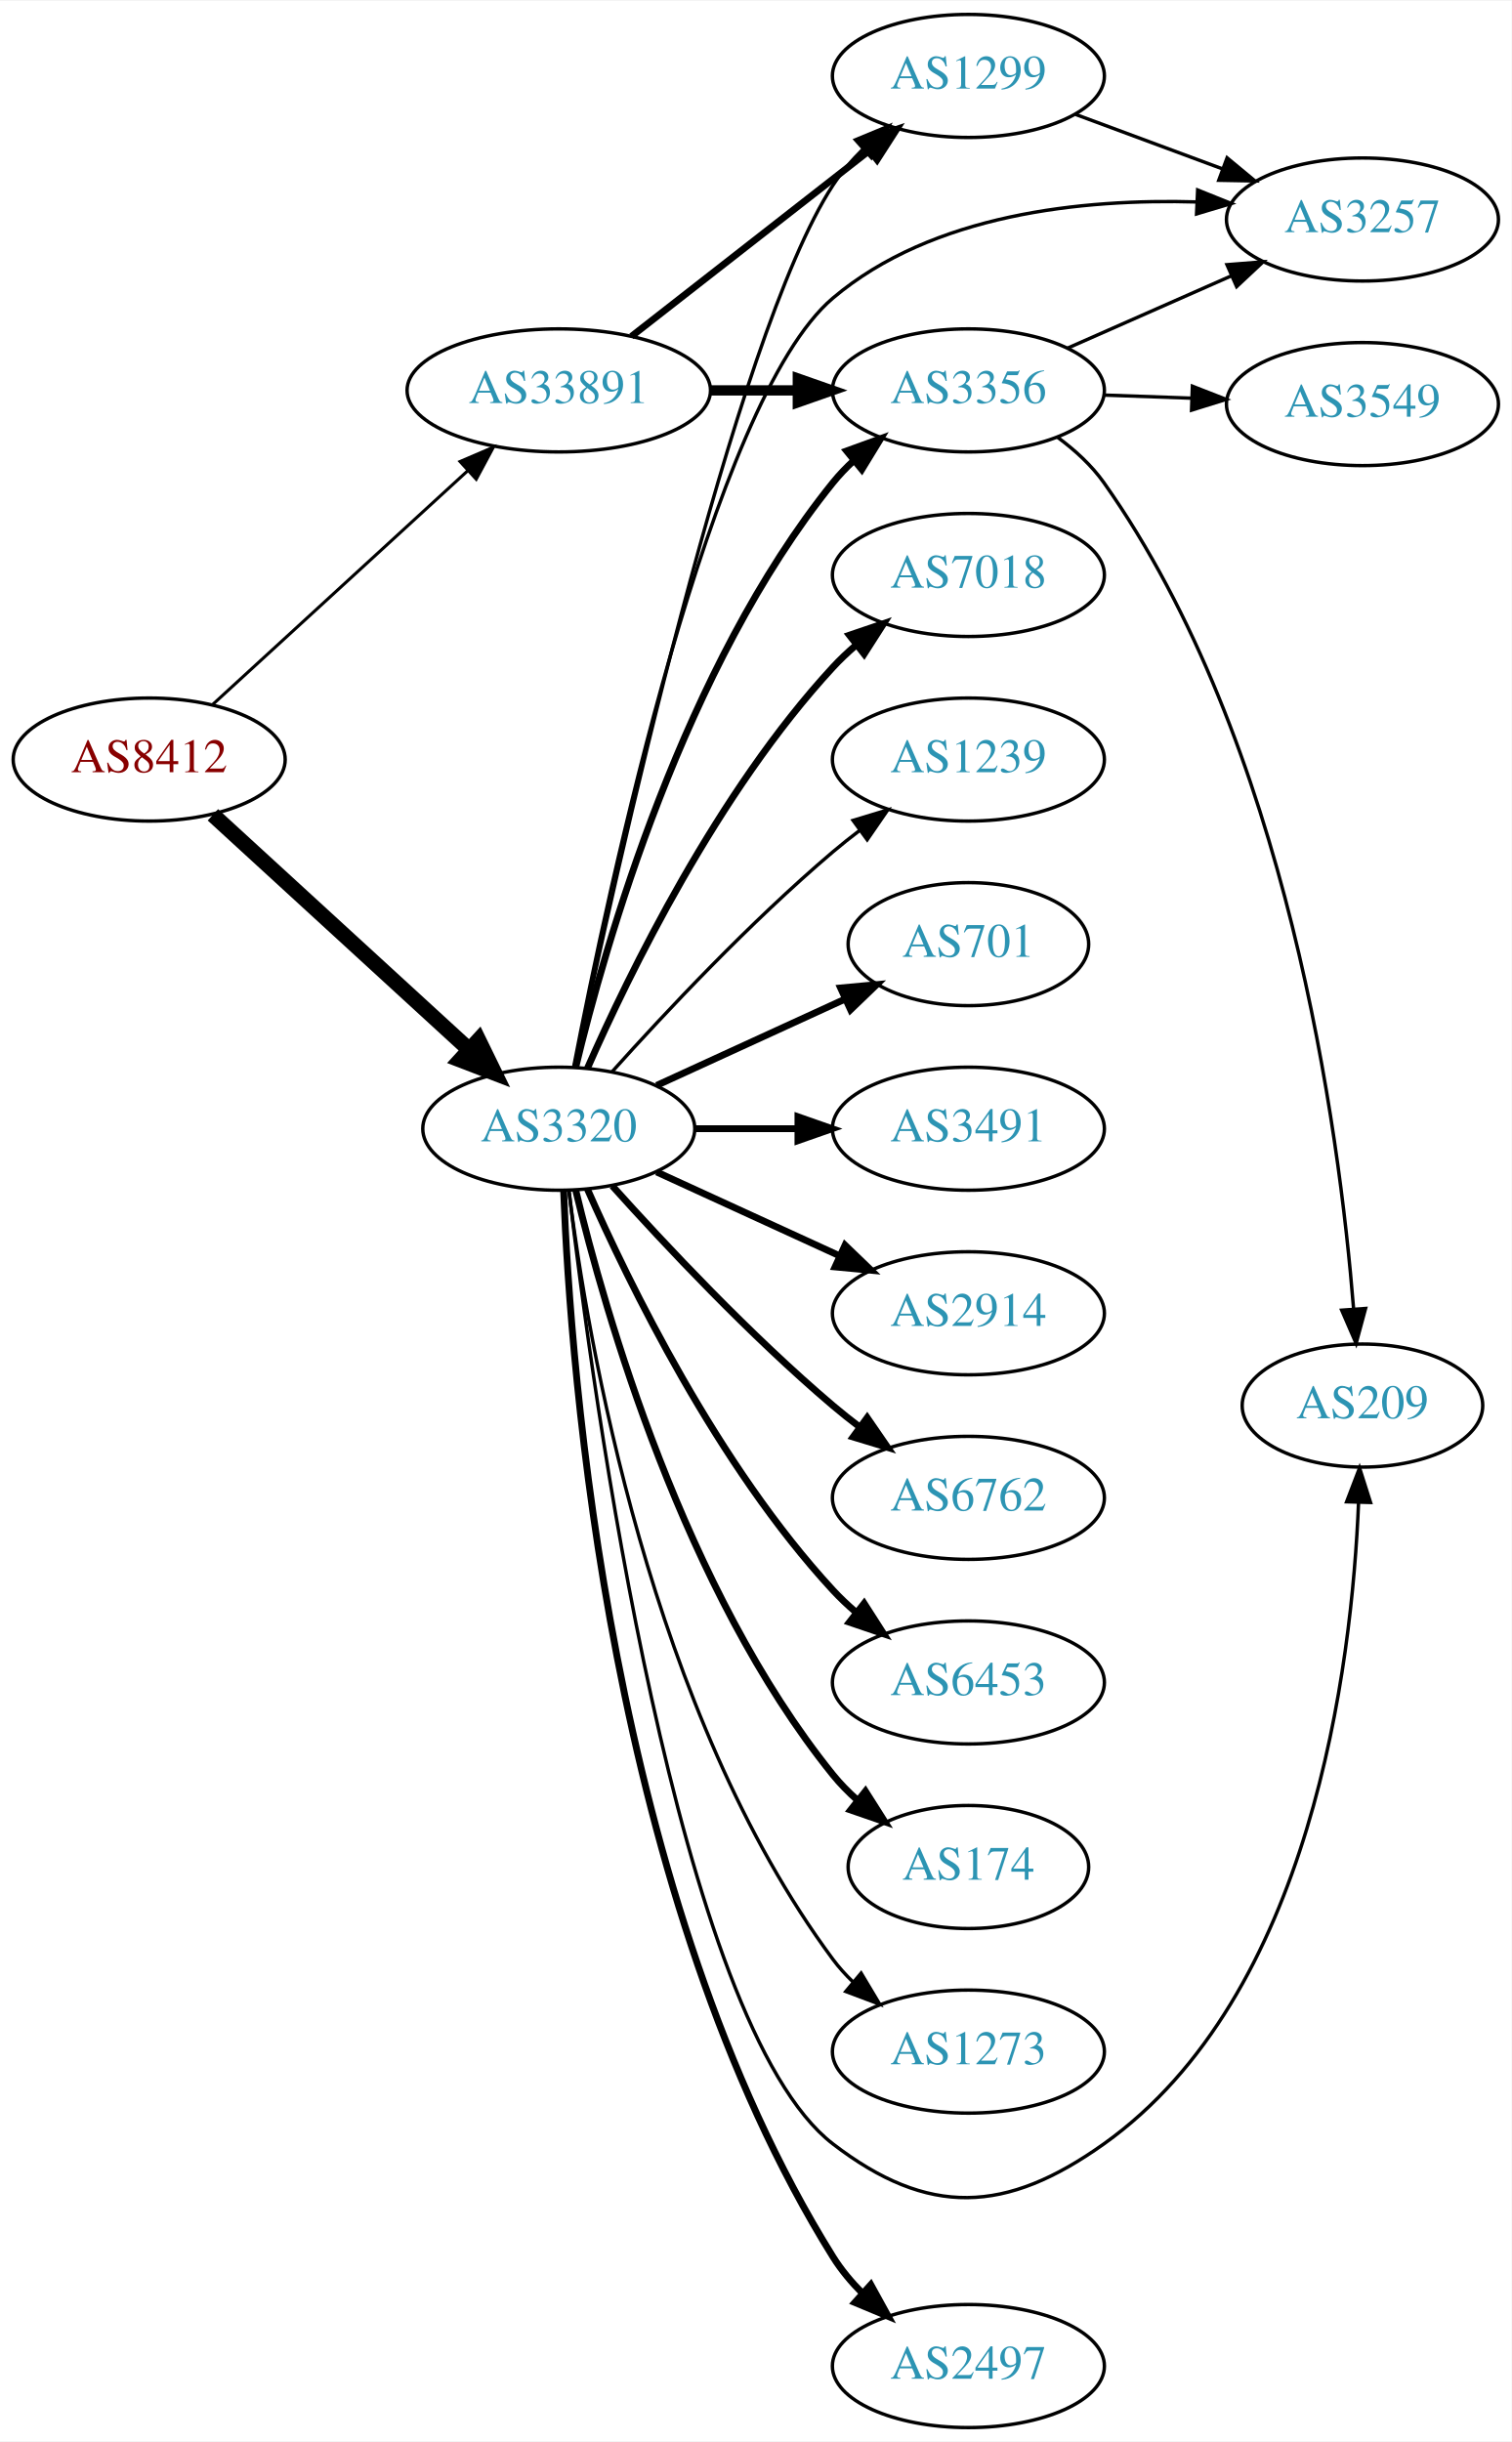
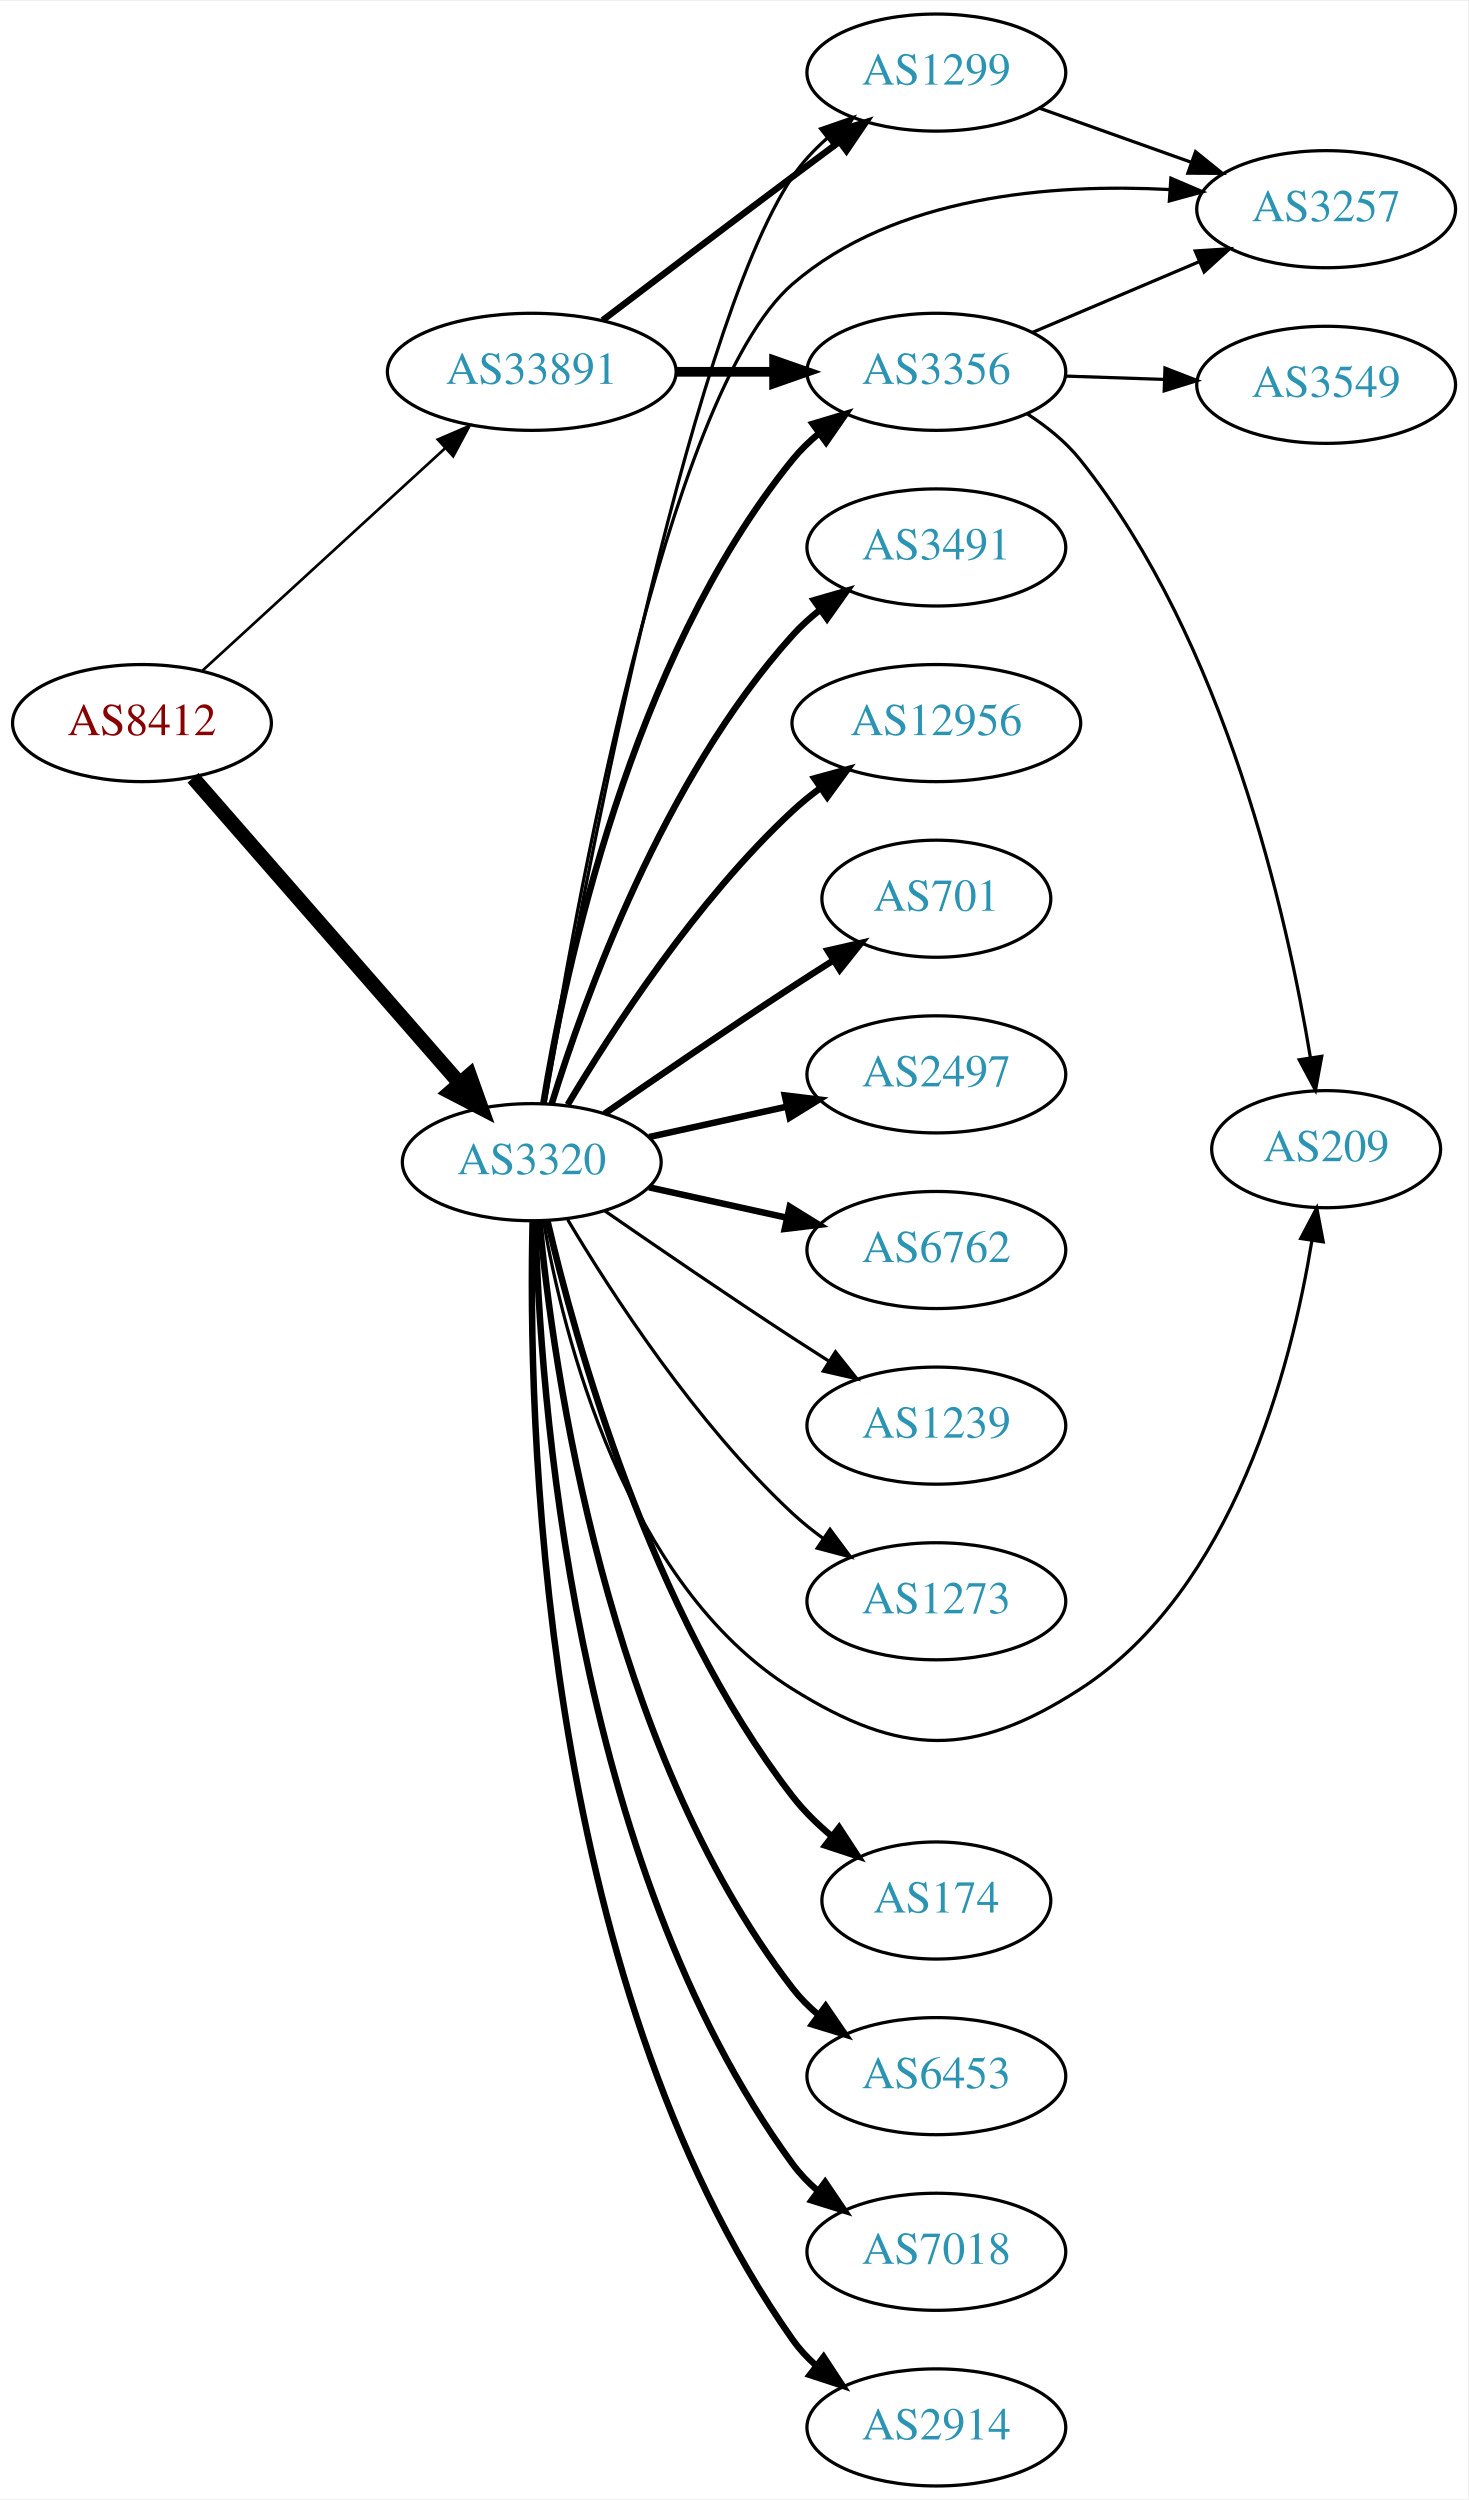
- <svg xmlns="http://www.w3.org/2000/svg" xmlns:xlink="http://www.w3.org/1999/xlink" width="442pt" height="714pt" viewBox="0.00 0.00 442.27 714.00">
-   <g id="graph0" class="graph" transform="scale(1 1) rotate(0) translate(4 710)">
-     <polygon fill="white" stroke="none" points="-4,4 -4,-710 438.271,-710 438.271,4 -4,4" />
+ <svg xmlns="http://www.w3.org/2000/svg" xmlns:xlink="http://www.w3.org/1999/xlink" width="451pt" height="768pt" viewBox="0.00 0.00 451.37 768.00">
+   <g id="graph0" class="graph" transform="scale(1 1) rotate(0) translate(4 764)">
+     <polygon fill="white" stroke="none" points="-4,4 -4,-764 447.37,-764 447.37,4 -4,4" />
    <g id="node1" class="node">
      <g id="a_node1">
        <a xlink:href="/asn/8412" xlink:title="AS8412 ~ Rennweg 97-99 [AT]">
-           <ellipse fill="#ffffff" stroke="black" cx="39.647" cy="-488" rx="39.794" ry="18" />
-           <text text-anchor="middle" x="39.647" y="-484.3" font-family="Times,serif" font-size="14.00" fill="#880000">AS8412</text>
+           <ellipse fill="#ffffff" stroke="black" cx="39.647" cy="-542" rx="39.794" ry="18" />
+           <text text-anchor="middle" x="39.647" y="-538.3" font-family="Times,serif" font-size="14.00" fill="#880000">AS8412</text>
        </a>
      </g>
    </g>
    <g id="node2" class="node">
      <g id="a_node2">
        <a xlink:href="/asn/3320" xlink:title="AS3320 ~ DTAG [DE]">
-           <ellipse fill="#ffffff" stroke="black" cx="159.489" cy="-380" rx="39.794" ry="18" />
-           <text text-anchor="middle" x="159.489" y="-376.3" font-family="Times,serif" font-size="14.00" fill="#2c94b3">AS3320</text>
+           <ellipse fill="#ffffff" stroke="black" cx="159.489" cy="-407" rx="39.794" ry="18" />
+           <text text-anchor="middle" x="159.489" y="-403.3" font-family="Times,serif" font-size="14.00" fill="#2c94b3">AS3320</text>
        </a>
      </g>
    </g>
    <g id="edge1" class="edge">
-       <path fill="none" stroke="black" stroke-width="4.5" d="M58.289,-471.831C78.161,-453.618 110.624,-423.867 133.193,-403.183" />
-       <polygon fill="black" stroke="black" stroke-width="4.5" points="136.014,-405.939 140.726,-396.279 130.694,-400.133 136.014,-405.939" />
+       <path fill="none" stroke="black" stroke-width="4.5" d="M55.333,-525.175C75.91,-501.603 113.447,-458.6 137.12,-431.48" />
+       <polygon fill="black" stroke="black" stroke-width="4.5" points="140.378,-433.736 143.988,-423.613 134.445,-428.557 140.378,-433.736" />
    </g>
    <g id="node3" class="node">
      <g id="a_node3">
        <a xlink:href="/asn/33891" xlink:title="AS33891 ~ CORE-BACKBONE GMBH GLOBAL NETWORK [DE]">
-           <ellipse fill="#ffffff" stroke="black" cx="159.489" cy="-596" rx="44.393" ry="18" />
-           <text text-anchor="middle" x="159.489" y="-592.3" font-family="Times,serif" font-size="14.00" fill="#2c94b3">AS33891</text>
+           <ellipse fill="#ffffff" stroke="black" cx="159.489" cy="-650" rx="44.393" ry="18" />
+           <text text-anchor="middle" x="159.489" y="-646.3" font-family="Times,serif" font-size="14.00" fill="#2c94b3">AS33891</text>
        </a>
      </g>
    </g>
    <g id="edge2" class="edge">
-       <path fill="none" stroke="black" stroke-width="0.9" d="M58.289,-504.169C78.046,-522.276 110.249,-551.789 132.8,-572.457" />
-       <polygon fill="black" stroke="black" stroke-width="0.9" points="130.601,-575.189 140.338,-579.365 135.331,-570.029 130.601,-575.189" />
+       <path fill="none" stroke="black" stroke-width="0.833" d="M58.289,-558.169C78.046,-576.276 110.249,-605.789 132.8,-626.457" />
+       <polygon fill="black" stroke="black" stroke-width="0.833" points="130.601,-629.189 140.338,-633.365 135.331,-624.029 130.601,-629.189" />
    </g>
    <g id="node4" class="node">
      <g id="a_node4">
-         <a xlink:href="/asn/6762" xlink:title="AS6762 ~ TELECOM ITALIA SPARKLE S.p.A. [IT]">
-           <ellipse fill="#ffffff" stroke="black" cx="279.332" cy="-272" rx="39.794" ry="18" />
-           <text text-anchor="middle" x="279.332" y="-268.3" font-family="Times,serif" font-size="14.00" fill="#2c94b3">AS6762</text>
+         <a xlink:href="/asn/1239" xlink:title="AS1239 ~ Sprint [US]">
+           <ellipse fill="#ffffff" stroke="black" cx="283.881" cy="-326" rx="39.794" ry="18" />
+           <text text-anchor="middle" x="283.881" y="-322.3" font-family="Times,serif" font-size="14.00" fill="#2c94b3">AS1239</text>
        </a>
      </g>
    </g>
    <g id="edge3" class="edge">
-       <path fill="none" stroke="black" stroke-width="2" d="M175.135,-363.275C190.436,-346.235 215.533,-319.477 239.685,-299 242.182,-296.883 244.843,-294.768 247.554,-292.707" />
-       <polygon fill="black" stroke="black" stroke-width="2" points="249.72,-295.459 255.73,-286.734 245.591,-289.806 249.72,-295.459" />
+       <path fill="none" stroke="black" d="M181.846,-392.099C197.697,-381.123 219.9,-365.921 239.685,-353 243.267,-350.661 247.038,-348.241 250.798,-345.856" />
+       <polygon fill="black" stroke="black" points="252.86,-348.693 259.459,-340.404 249.131,-342.769 252.86,-348.693" />
    </g>
    <g id="node5" class="node">
      <g id="a_node5">
-         <a xlink:href="/asn/6453" xlink:title="AS6453 ~ TATA COMMUNICATIONS (AMERICA) INC [US]">
-           <ellipse fill="#ffffff" stroke="black" cx="279.332" cy="-218" rx="39.794" ry="18" />
-           <text text-anchor="middle" x="279.332" y="-214.3" font-family="Times,serif" font-size="14.00" fill="#2c94b3">AS6453</text>
+         <a xlink:href="/asn/3356" xlink:title="AS3356 ~ Level 3 Parent, LLC [US]">
+           <ellipse fill="#ffffff" stroke="black" cx="283.881" cy="-650" rx="39.794" ry="18" />
+           <text text-anchor="middle" x="283.881" y="-646.3" font-family="Times,serif" font-size="14.00" fill="#2c94b3">AS3356</text>
        </a>
      </g>
    </g>
    <g id="edge4" class="edge">
-       <path fill="none" stroke="black" stroke-width="2" d="M167.905,-362.239C179.973,-334.817 205.944,-281.527 239.685,-245 241.716,-242.802 243.954,-240.681 246.301,-238.66" />
-       <polygon fill="black" stroke="black" stroke-width="2" points="248.828,-241.126 254.545,-232.206 244.513,-235.614 248.828,-241.126" />
+       <path fill="none" stroke="black" stroke-width="2" d="M163.07,-425.178C169.525,-464.997 189.596,-561.286 239.685,-623 242.054,-625.918 244.826,-628.612 247.804,-631.075" />
+       <polygon fill="black" stroke="black" stroke-width="2" points="245.879,-634.003 256.026,-637.052 249.995,-628.341 245.879,-634.003" />
    </g>
    <g id="node6" class="node">
      <g id="a_node6">
        <a xlink:href="/asn/174" xlink:title="AS174 ~ Cogent Communications [US]">
-           <ellipse fill="#ffffff" stroke="black" cx="279.332" cy="-164" rx="35.194" ry="18" />
-           <text text-anchor="middle" x="279.332" y="-160.3" font-family="Times,serif" font-size="14.00" fill="#2c94b3">AS174</text>
+           <ellipse fill="#ffffff" stroke="black" cx="283.881" cy="-180" rx="35.194" ry="18" />
+           <text text-anchor="middle" x="283.881" y="-176.3" font-family="Times,serif" font-size="14.00" fill="#2c94b3">AS174</text>
        </a>
      </g>
    </g>
    <g id="edge5" class="edge">
-       <path fill="none" stroke="black" stroke-width="2" d="M164.416,-362.118C172.974,-326.391 196.123,-244.992 239.685,-191 241.792,-188.388 244.216,-185.921 246.8,-183.618" />
-       <polygon fill="black" stroke="black" stroke-width="2" points="249.21,-186.174 254.881,-177.225 244.867,-180.684 249.21,-186.174" />
+       <path fill="none" stroke="black" stroke-width="2" d="M164.334,-388.934C172.81,-352.407 195.916,-268.455 239.685,-212 243.116,-207.574 247.312,-203.466 251.725,-199.768" />
+       <polygon fill="black" stroke="black" stroke-width="2" points="253.987,-202.444 259.786,-193.577 249.723,-196.892 253.987,-202.444" />
    </g>
    <g id="node7" class="node">
      <g id="a_node7">
-         <a xlink:href="/asn/3257" xlink:title="AS3257 ~ GTT [DE]">
-           <ellipse fill="#ffffff" stroke="black" cx="394.625" cy="-646" rx="39.794" ry="18" />
-           <text text-anchor="middle" x="394.625" y="-642.3" font-family="Times,serif" font-size="14.00" fill="#2c94b3">AS3257</text>
+         <a xlink:href="/asn/6453" xlink:title="AS6453 ~ TATA COMMUNICATIONS (AMERICA) INC [US]">
+           <ellipse fill="#ffffff" stroke="black" cx="283.881" cy="-126" rx="39.794" ry="18" />
+           <text text-anchor="middle" x="283.881" y="-122.3" font-family="Times,serif" font-size="14.00" fill="#2c94b3">AS6453</text>
        </a>
      </g>
    </g>
    <g id="edge6" class="edge">
-       <path fill="none" stroke="black" d="M163.866,-398.169C173.754,-449.356 204.197,-592.985 239.685,-623 268.854,-647.67 312.754,-652.107 346.219,-651.134" />
-       <polygon fill="black" stroke="black" points="346.412,-654.629 356.242,-650.675 346.092,-647.636 346.412,-654.629" />
+       <path fill="none" stroke="black" stroke-width="2" d="M161.87,-388.724C166.088,-344.026 182.261,-227.419 239.685,-153 241.981,-150.024 244.706,-147.292 247.653,-144.806" />
+       <polygon fill="black" stroke="black" stroke-width="2" points="249.846,-147.537 255.832,-138.795 245.701,-141.896 249.846,-147.537" />
    </g>
    <g id="node8" class="node">
      <g id="a_node8">
-         <a xlink:href="/asn/2497" xlink:title="AS2497 ~ Internet Initiative Japan Inc. [JP]">
-           <ellipse fill="#ffffff" stroke="black" cx="279.332" cy="-18" rx="39.794" ry="18" />
-           <text text-anchor="middle" x="279.332" y="-14.3" font-family="Times,serif" font-size="14.00" fill="#2c94b3">AS2497</text>
+         <a xlink:href="/asn/1299" xlink:title="AS1299 ~ Telia Carrier [EU]">
+           <ellipse fill="#ffffff" stroke="black" cx="283.881" cy="-742" rx="39.794" ry="18" />
+           <text text-anchor="middle" x="283.881" y="-738.3" font-family="Times,serif" font-size="14.00" fill="#2c94b3">AS1299</text>
        </a>
      </g>
    </g>
    <g id="edge7" class="edge">
-       <path fill="none" stroke="black" stroke-width="2" d="M160.916,-361.66C162.928,-309.06 174.394,-154.752 239.685,-50 242.083,-46.154 245.102,-42.549 248.391,-39.246" />
-       <polygon fill="black" stroke="black" stroke-width="2" points="250.78,-41.806 255.887,-32.523 246.106,-36.595 250.78,-41.806" />
+       <path fill="none" stroke="black" d="M163.625,-425.304C173.809,-483.289 207.18,-661.915 239.685,-710 242.615,-714.335 246.334,-718.306 250.355,-721.864" />
+       <polygon fill="black" stroke="black" points="248.321,-724.718 258.332,-728.186 252.669,-719.232 248.321,-724.718" />
    </g>
    <g id="node9" class="node">
      <g id="a_node9">
-         <a xlink:href="/asn/3356" xlink:title="AS3356 ~ Level 3 Parent, LLC [US]">
-           <ellipse fill="#ffffff" stroke="black" cx="279.332" cy="-596" rx="39.794" ry="18" />
-           <text text-anchor="middle" x="279.332" y="-592.3" font-family="Times,serif" font-size="14.00" fill="#2c94b3">AS3356</text>
+         <a xlink:href="/asn/7018" xlink:title="AS7018 ~ AT&amp;T Services, Inc. [US]">
+           <ellipse fill="#ffffff" stroke="black" cx="283.881" cy="-72" rx="39.794" ry="18" />
+           <text text-anchor="middle" x="283.881" y="-68.3" font-family="Times,serif" font-size="14.00" fill="#2c94b3">AS7018</text>
        </a>
      </g>
    </g>
    <g id="edge8" class="edge">
-       <path fill="none" stroke="black" stroke-width="2" d="M164.416,-397.882C172.974,-433.609 196.123,-515.008 239.685,-569 241.516,-571.269 243.586,-573.43 245.792,-575.468" />
-       <polygon fill="black" stroke="black" stroke-width="2" points="243.715,-578.291 253.674,-581.906 248.144,-572.869 243.715,-578.291" />
+       <path fill="none" stroke="black" stroke-width="2" d="M160.634,-388.717C161.918,-337.777 171.687,-191.887 239.685,-99 241.905,-95.967 244.579,-93.197 247.494,-90.686" />
+       <polygon fill="black" stroke="black" stroke-width="2" points="249.689,-93.416 255.63,-84.643 245.515,-87.796 249.689,-93.416" />
    </g>
    <g id="node10" class="node">
      <g id="a_node10">
-         <a xlink:href="/asn/1299" xlink:title="AS1299 ~ Telia Carrier [EU]">
-           <ellipse fill="#ffffff" stroke="black" cx="279.332" cy="-688" rx="39.794" ry="18" />
-           <text text-anchor="middle" x="279.332" y="-684.3" font-family="Times,serif" font-size="14.00" fill="#2c94b3">AS1299</text>
+         <a xlink:href="/asn/2914" xlink:title="AS2914 ~ NTT America, Inc. [US]">
+           <ellipse fill="#ffffff" stroke="black" cx="283.881" cy="-18" rx="39.794" ry="18" />
+           <text text-anchor="middle" x="283.881" y="-14.3" font-family="Times,serif" font-size="14.00" fill="#2c94b3">AS2914</text>
        </a>
      </g>
    </g>
    <g id="edge9" class="edge">
-       <path fill="none" stroke="black" d="M164.22,-398.121C175.596,-452.277 210.825,-611.885 239.685,-656 242.166,-659.793 245.236,-663.366 248.551,-666.652" />
-       <polygon fill="black" stroke="black" points="246.278,-669.314 256.07,-673.36 250.938,-664.091 246.278,-669.314" />
+       <path fill="none" stroke="black" stroke-width="2" d="M159.752,-388.876C158.358,-332.409 160.947,-156.757 239.685,-45 241.672,-42.18 244.055,-39.593 246.669,-37.233" />
+       <polygon fill="black" stroke="black" stroke-width="2" points="249.222,-39.687 255.034,-30.829 244.966,-34.129 249.222,-39.687" />
    </g>
    <g id="node11" class="node">
      <g id="a_node11">
-         <a xlink:href="/asn/7018" xlink:title="AS7018 ~ AT&amp;T Services, Inc. [US]">
-           <ellipse fill="#ffffff" stroke="black" cx="279.332" cy="-542" rx="39.794" ry="18" />
-           <text text-anchor="middle" x="279.332" y="-538.3" font-family="Times,serif" font-size="14.00" fill="#2c94b3">AS7018</text>
+         <a xlink:href="/asn/3257" xlink:title="AS3257 ~ GTT [DE]">
+           <ellipse fill="#ffffff" stroke="black" cx="403.724" cy="-700" rx="39.794" ry="18" />
+           <text text-anchor="middle" x="403.724" y="-696.3" font-family="Times,serif" font-size="14.00" fill="#2c94b3">AS3257</text>
        </a>
      </g>
    </g>
    <g id="edge10" class="edge">
-       <path fill="none" stroke="black" stroke-width="2" d="M167.905,-397.761C179.973,-425.183 205.944,-478.473 239.685,-515 241.716,-517.198 243.954,-519.319 246.301,-521.34" />
-       <polygon fill="black" stroke="black" stroke-width="2" points="244.513,-524.386 254.545,-527.794 248.828,-518.874 244.513,-524.386" />
+       <path fill="none" stroke="black" d="M163.232,-425.185C171.907,-480.196 200.512,-643.137 239.685,-677 271.178,-704.223 319.598,-707.917 355.498,-706.042" />
+       <polygon fill="black" stroke="black" points="355.997,-709.516 365.735,-705.341 355.519,-702.532 355.997,-709.516" />
    </g>
    <g id="node12" class="node">
      <g id="a_node12">
-         <a xlink:href="/asn/1239" xlink:title="AS1239 ~ Sprint [US]">
-           <ellipse fill="#ffffff" stroke="black" cx="279.332" cy="-488" rx="39.794" ry="18" />
-           <text text-anchor="middle" x="279.332" y="-484.3" font-family="Times,serif" font-size="14.00" fill="#2c94b3">AS1239</text>
+         <a xlink:href="/asn/209" xlink:title="AS209 ~ CenturyLink Communications, LLC [US]">
+           <ellipse fill="#ffffff" stroke="black" cx="403.724" cy="-411" rx="35.194" ry="18" />
+           <text text-anchor="middle" x="403.724" y="-407.3" font-family="Times,serif" font-size="14.00" fill="#2c94b3">AS209</text>
        </a>
      </g>
    </g>
    <g id="edge11" class="edge">
-       <path fill="none" stroke="black" d="M175.135,-396.725C190.436,-413.765 215.533,-440.523 239.685,-461 242.182,-463.117 244.843,-465.232 247.554,-467.293" />
-       <polygon fill="black" stroke="black" points="245.591,-470.194 255.73,-473.266 249.72,-464.541 245.591,-470.194" />
+       <path fill="none" stroke="black" d="M163.062,-389.026C169.152,-354.005 188.033,-277.243 239.685,-245 273.011,-224.197 295.09,-223.665 328.077,-245 375.371,-275.588 392.994,-344.055 399.337,-382.825" />
+       <polygon fill="black" stroke="black" points="395.905,-383.542 400.842,-392.916 402.828,-382.509 395.905,-383.542" />
    </g>
    <g id="node13" class="node">
      <g id="a_node13">
-         <a xlink:href="/asn/701" xlink:title="AS701 ~ UUNET [US]">
-           <ellipse fill="#ffffff" stroke="black" cx="279.332" cy="-434" rx="35.194" ry="18" />
-           <text text-anchor="middle" x="279.332" y="-430.3" font-family="Times,serif" font-size="14.00" fill="#2c94b3">AS701</text>
+         <a xlink:href="/asn/3491" xlink:title="AS3491 ~ PCCW Global, Inc. [US]">
+           <ellipse fill="#ffffff" stroke="black" cx="283.881" cy="-596" rx="39.794" ry="18" />
+           <text text-anchor="middle" x="283.881" y="-592.3" font-family="Times,serif" font-size="14.00" fill="#2c94b3">AS3491</text>
        </a>
      </g>
    </g>
    <g id="edge12" class="edge">
-       <path fill="none" stroke="black" stroke-width="2" d="M188.118,-392.661C204.534,-400.183 225.516,-409.798 243.113,-417.861" />
-       <polygon fill="black" stroke="black" stroke-width="2" points="241.941,-421.174 252.49,-422.158 244.857,-414.811 241.941,-421.174" />
+       <path fill="none" stroke="black" stroke-width="2" d="M165.627,-424.94C175.529,-456.979 199.867,-524.812 239.685,-569 242.201,-571.792 245.072,-574.401 248.111,-576.812" />
+       <polygon fill="black" stroke="black" stroke-width="2" points="246.24,-579.776 256.419,-582.715 250.295,-574.07 246.24,-579.776" />
    </g>
    <g id="node14" class="node">
      <g id="a_node14">
-         <a xlink:href="/asn/3491" xlink:title="AS3491 ~ PCCW Global, Inc. [US]">
-           <ellipse fill="#ffffff" stroke="black" cx="279.332" cy="-380" rx="39.794" ry="18" />
-           <text text-anchor="middle" x="279.332" y="-376.3" font-family="Times,serif" font-size="14.00" fill="#2c94b3">AS3491</text>
+         <a xlink:href="/asn/12956" xlink:title="AS12956 ~ TELXIUS [ES]">
+           <ellipse fill="#ffffff" stroke="black" cx="283.881" cy="-542" rx="44.393" ry="18" />
+           <text text-anchor="middle" x="283.881" y="-538.3" font-family="Times,serif" font-size="14.00" fill="#2c94b3">AS12956</text>
        </a>
      </g>
    </g>
    <g id="edge13" class="edge">
-       <path fill="none" stroke="black" stroke-width="2" d="M199.402,-380C208.955,-380 219.305,-380 229.267,-380" />
-       <polygon fill="black" stroke="black" stroke-width="2" points="229.46,-383.5 239.46,-380 229.46,-376.5 229.46,-383.5" />
+       <path fill="none" stroke="black" stroke-width="2" d="M170.535,-424.671C184.106,-447.472 210.038,-487.472 239.685,-515 242.292,-517.42 245.145,-519.746 248.104,-521.948" />
+       <polygon fill="black" stroke="black" stroke-width="2" points="246.382,-525.012 256.603,-527.8 250.352,-519.246 246.382,-525.012" />
    </g>
    <g id="node15" class="node">
      <g id="a_node15">
-         <a xlink:href="/asn/2914" xlink:title="AS2914 ~ NTT America, Inc. [US]">
-           <ellipse fill="#ffffff" stroke="black" cx="279.332" cy="-326" rx="39.794" ry="18" />
-           <text text-anchor="middle" x="279.332" y="-322.3" font-family="Times,serif" font-size="14.00" fill="#2c94b3">AS2914</text>
+         <a xlink:href="/asn/701" xlink:title="AS701 ~ UUNET [US]">
+           <ellipse fill="#ffffff" stroke="black" cx="283.881" cy="-488" rx="35.194" ry="18" />
+           <text text-anchor="middle" x="283.881" y="-484.3" font-family="Times,serif" font-size="14.00" fill="#2c94b3">AS701</text>
        </a>
      </g>
    </g>
    <g id="edge14" class="edge">
-       <path fill="none" stroke="black" stroke-width="2" d="M188.118,-367.339C204.075,-360.027 224.345,-350.739 241.628,-342.819" />
-       <polygon fill="black" stroke="black" stroke-width="2" points="243.243,-345.929 250.876,-338.581 240.327,-339.565 243.243,-345.929" />
+       <path fill="none" stroke="black" stroke-width="2" d="M181.846,-421.901C197.697,-432.877 219.9,-448.079 239.685,-461 243.73,-463.642 248.015,-466.385 252.254,-469.067" />
+       <polygon fill="black" stroke="black" stroke-width="2" points="250.469,-472.079 260.799,-474.432 254.191,-466.15 250.469,-472.079" />
    </g>
    <g id="node16" class="node">
      <g id="a_node16">
-         <a xlink:href="/asn/209" xlink:title="AS209 ~ CenturyLink Communications, LLC [US]">
-           <ellipse fill="#ffffff" stroke="black" cx="394.625" cy="-299" rx="35.194" ry="18" />
-           <text text-anchor="middle" x="394.625" y="-295.3" font-family="Times,serif" font-size="14.00" fill="#2c94b3">AS209</text>
+         <a xlink:href="/asn/2497" xlink:title="AS2497 ~ Internet Initiative Japan Inc. [JP]">
+           <ellipse fill="#ffffff" stroke="black" cx="283.881" cy="-434" rx="39.794" ry="18" />
+           <text text-anchor="middle" x="283.881" y="-430.3" font-family="Times,serif" font-size="14.00" fill="#2c94b3">AS2497</text>
        </a>
      </g>
    </g>
    <g id="edge15" class="edge">
-       <path fill="none" stroke="black" d="M162.48,-361.865C169.37,-302.817 194.3,-117.869 239.685,-83 267.631,-61.529 290.276,-62.551 318.978,-83 379.813,-126.341 391.542,-222.751 393.489,-270.737" />
-       <polygon fill="black" stroke="black" points="389.991,-270.856 393.78,-280.75 396.988,-270.653 389.991,-270.856" />
+       <path fill="none" stroke="black" stroke-width="2" d="M195.562,-414.737C208.749,-417.646 223.929,-420.995 237.894,-424.076" />
+       <polygon fill="black" stroke="black" stroke-width="2" points="237.284,-427.525 247.803,-426.262 238.792,-420.69 237.284,-427.525" />
    </g>
    <g id="node17" class="node">
      <g id="a_node17">
-         <a xlink:href="/asn/1273" xlink:title="AS1273 ~ Vodafone Group PLC [EU]">
-           <ellipse fill="#ffffff" stroke="black" cx="279.332" cy="-110" rx="39.794" ry="18" />
-           <text text-anchor="middle" x="279.332" y="-106.3" font-family="Times,serif" font-size="14.00" fill="#2c94b3">AS1273</text>
+         <a xlink:href="/asn/6762" xlink:title="AS6762 ~ TELECOM ITALIA SPARKLE S.p.A. [IT]">
+           <ellipse fill="#ffffff" stroke="black" cx="283.881" cy="-380" rx="39.794" ry="18" />
+           <text text-anchor="middle" x="283.881" y="-376.3" font-family="Times,serif" font-size="14.00" fill="#2c94b3">AS6762</text>
        </a>
      </g>
    </g>
    <g id="edge16" class="edge">
-       <path fill="none" stroke="black" d="M162.448,-361.735C167.855,-318.671 186.301,-208.998 239.685,-137 241.422,-134.658 243.424,-132.445 245.583,-130.37" />
-       <polygon fill="black" stroke="black" points="247.943,-132.959 253.376,-123.863 243.457,-127.586 247.943,-132.959" />
-     </g>
-     <g id="edge21" class="edge">
-       <path fill="none" stroke="black" stroke-width="3" d="M203.7,-596C212.013,-596 220.775,-596 229.258,-596" />
-       <polygon fill="black" stroke="black" stroke-width="3" points="229.416,-599.5 239.416,-596 229.416,-592.5 229.416,-599.5" />
-     </g>
-     <g id="edge20" class="edge">
-       <path fill="none" stroke="black" stroke-width="2" d="M180.747,-611.815C199.918,-626.782 228.867,-649.383 250.259,-666.084" />
-       <polygon fill="black" stroke="black" stroke-width="2" points="248.302,-668.996 258.338,-672.391 252.61,-663.478 248.302,-668.996" />
-     </g>
-     <g id="edge19" class="edge">
-       <path fill="none" stroke="black" d="M308.337,-608.36C322.771,-614.73 340.572,-622.586 356.171,-629.47" />
-       <polygon fill="black" stroke="black" points="354.987,-632.774 365.549,-633.609 357.814,-626.37 354.987,-632.774" />
-     </g>
-     <g id="edge18" class="edge">
-       <path fill="none" stroke="black" d="M305.457,-582.259C310.523,-578.522 315.387,-574.079 318.978,-569 372.707,-492.996 387.821,-379.727 392.027,-327.392" />
-       <polygon fill="black" stroke="black" points="395.535,-327.412 392.77,-317.185 388.554,-326.905 395.535,-327.412" />
+       <path fill="none" stroke="black" stroke-width="2" d="M195.562,-399.263C208.749,-396.354 223.929,-393.005 237.894,-389.924" />
+       <polygon fill="black" stroke="black" stroke-width="2" points="238.792,-393.31 247.803,-387.738 237.284,-386.475 238.792,-393.31" />
    </g>
    <g id="node18" class="node">
      <g id="a_node18">
+         <a xlink:href="/asn/1273" xlink:title="AS1273 ~ Vodafone Group PLC [EU]">
+           <ellipse fill="#ffffff" stroke="black" cx="283.881" cy="-272" rx="39.794" ry="18" />
+           <text text-anchor="middle" x="283.881" y="-268.3" font-family="Times,serif" font-size="14.00" fill="#2c94b3">AS1273</text>
+         </a>
+       </g>
+     </g>
+     <g id="edge17" class="edge">
+       <path fill="none" stroke="black" d="M170.535,-389.329C184.106,-366.528 210.038,-326.528 239.685,-299 242.591,-296.301 245.805,-293.72 249.129,-291.297" />
+       <polygon fill="black" stroke="black" points="251.188,-294.13 257.507,-285.625 247.264,-288.333 251.188,-294.13" />
+     </g>
+     <g id="edge21" class="edge">
+       <path fill="none" stroke="black" stroke-width="3" d="M203.985,-650C213.674,-650 224.01,-650 233.903,-650" />
+       <polygon fill="black" stroke="black" stroke-width="3" points="234.006,-653.5 244.006,-650 234.006,-646.5 234.006,-653.5" />
+     </g>
+     <g id="edge22" class="edge">
+       <path fill="none" stroke="black" stroke-width="2" d="M181.286,-665.852C197.232,-677.984 219.806,-695.107 239.685,-710 244.26,-713.427 249.119,-717.047 253.863,-720.57" />
+       <polygon fill="black" stroke="black" stroke-width="2" points="252.076,-723.602 262.194,-726.745 256.245,-717.978 252.076,-723.602" />
+     </g>
+     <g id="edge19" class="edge">
+       <path fill="none" stroke="black" d="M313.408,-662.104C328.782,-668.627 347.958,-676.763 364.596,-683.823" />
+       <polygon fill="black" stroke="black" points="363.479,-687.151 374.052,-687.835 366.213,-680.707 363.479,-687.151" />
+     </g>
+     <g id="edge20" class="edge">
+       <path fill="none" stroke="black" d="M311.787,-637.092C317.777,-633.229 323.654,-628.522 328.077,-623 372.812,-567.152 391.76,-482.532 398.911,-439.018" />
+       <polygon fill="black" stroke="black" points="402.37,-439.551 400.447,-429.132 395.453,-438.476 402.37,-439.551" />
+     </g>
+     <g id="node19" class="node">
+       <g id="a_node19">
        <a xlink:href="/asn/3549" xlink:title="AS3549 ~ Level 3 Parent, LLC [US]">
-           <ellipse fill="#ffffff" stroke="black" cx="394.625" cy="-592" rx="39.794" ry="18" />
-           <text text-anchor="middle" x="394.625" y="-588.3" font-family="Times,serif" font-size="14.00" fill="#2c94b3">AS3549</text>
-         </a>
-       </g>
-     </g>
-     <g id="edge17" class="edge">
-       <path fill="none" stroke="black" d="M319.004,-594.635C327.207,-594.345 335.971,-594.036 344.503,-593.734" />
-       <polygon fill="black" stroke="black" points="344.872,-597.224 354.742,-593.373 344.625,-590.228 344.872,-597.224" />
-     </g>
-     <g id="edge22" class="edge">
-       <path fill="none" stroke="black" d="M310.692,-676.745C323.899,-671.849 339.556,-666.044 353.689,-660.805" />
-       <polygon fill="black" stroke="black" points="355.021,-664.044 363.18,-657.286 352.587,-657.481 355.021,-664.044" />
+           <ellipse fill="#ffffff" stroke="black" cx="403.724" cy="-646" rx="39.794" ry="18" />
+           <text text-anchor="middle" x="403.724" y="-642.3" font-family="Times,serif" font-size="14.00" fill="#2c94b3">AS3549</text>
+         </a>
+       </g>
+     </g>
+     <g id="edge18" class="edge">
+       <path fill="none" stroke="black" d="M323.467,-648.69C333.234,-648.359 343.85,-647.998 354.044,-647.652" />
+       <polygon fill="black" stroke="black" points="354.176,-651.15 364.051,-647.313 353.938,-644.154 354.176,-651.15" />
+     </g>
+     <g id="edge23" class="edge">
+       <path fill="none" stroke="black" d="M315.535,-731.075C329.745,-726.01 346.828,-719.922 362.093,-714.481" />
+       <polygon fill="black" stroke="black" points="363.569,-717.671 371.814,-711.017 361.219,-711.077 363.569,-717.671" />
    </g>
  </g>
</svg>
